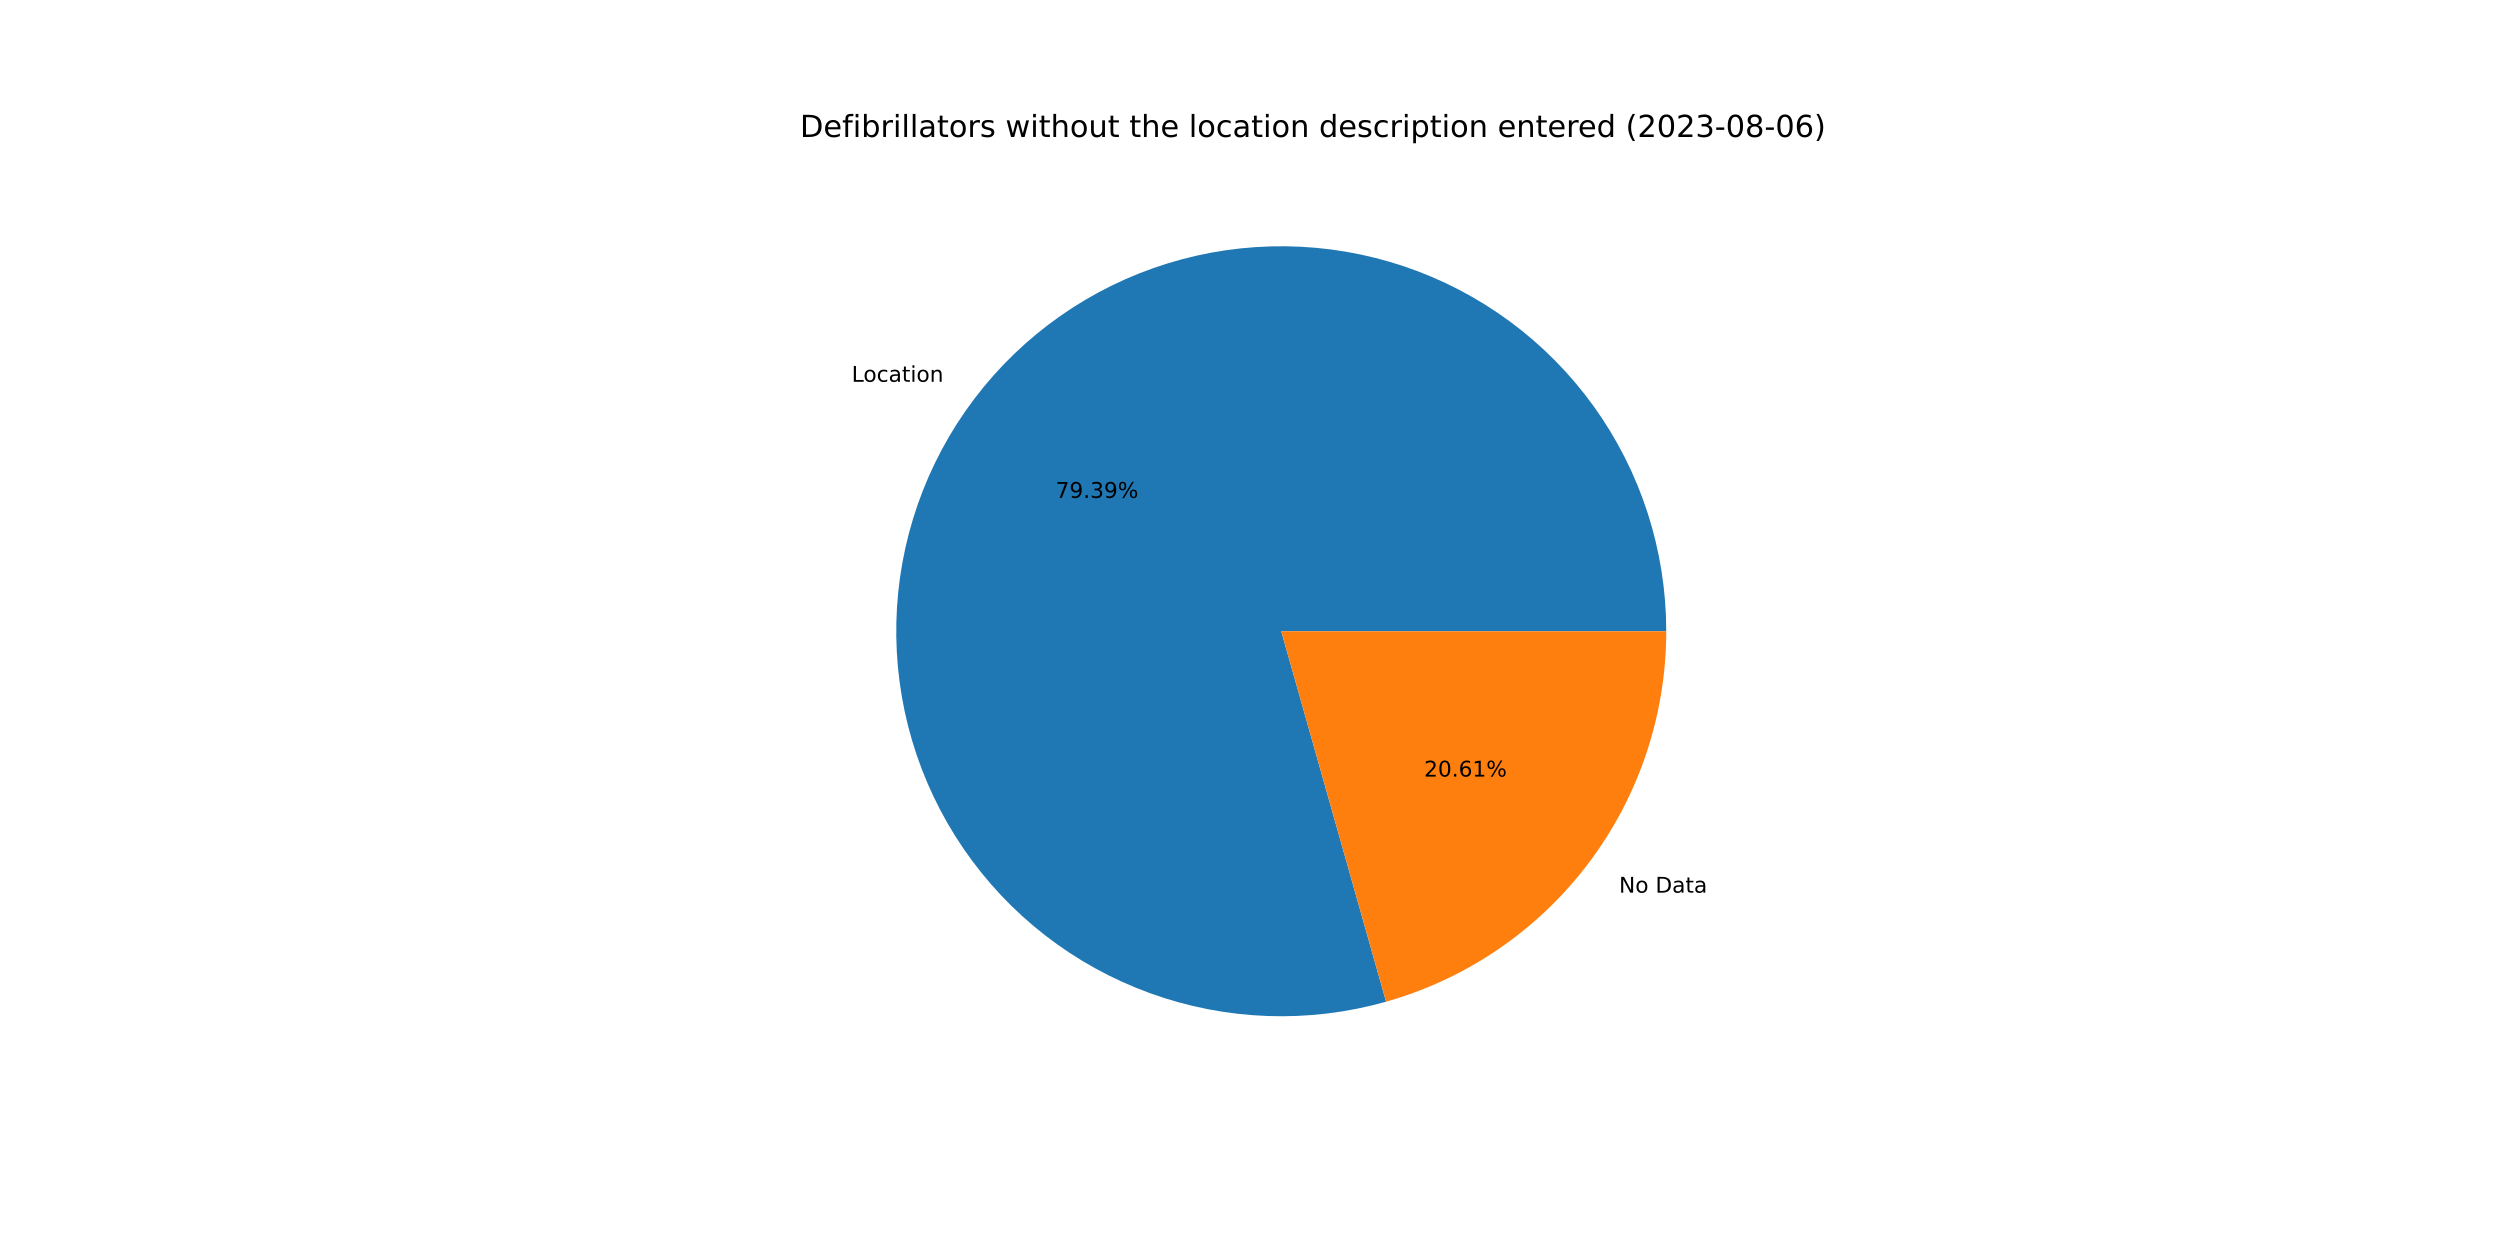
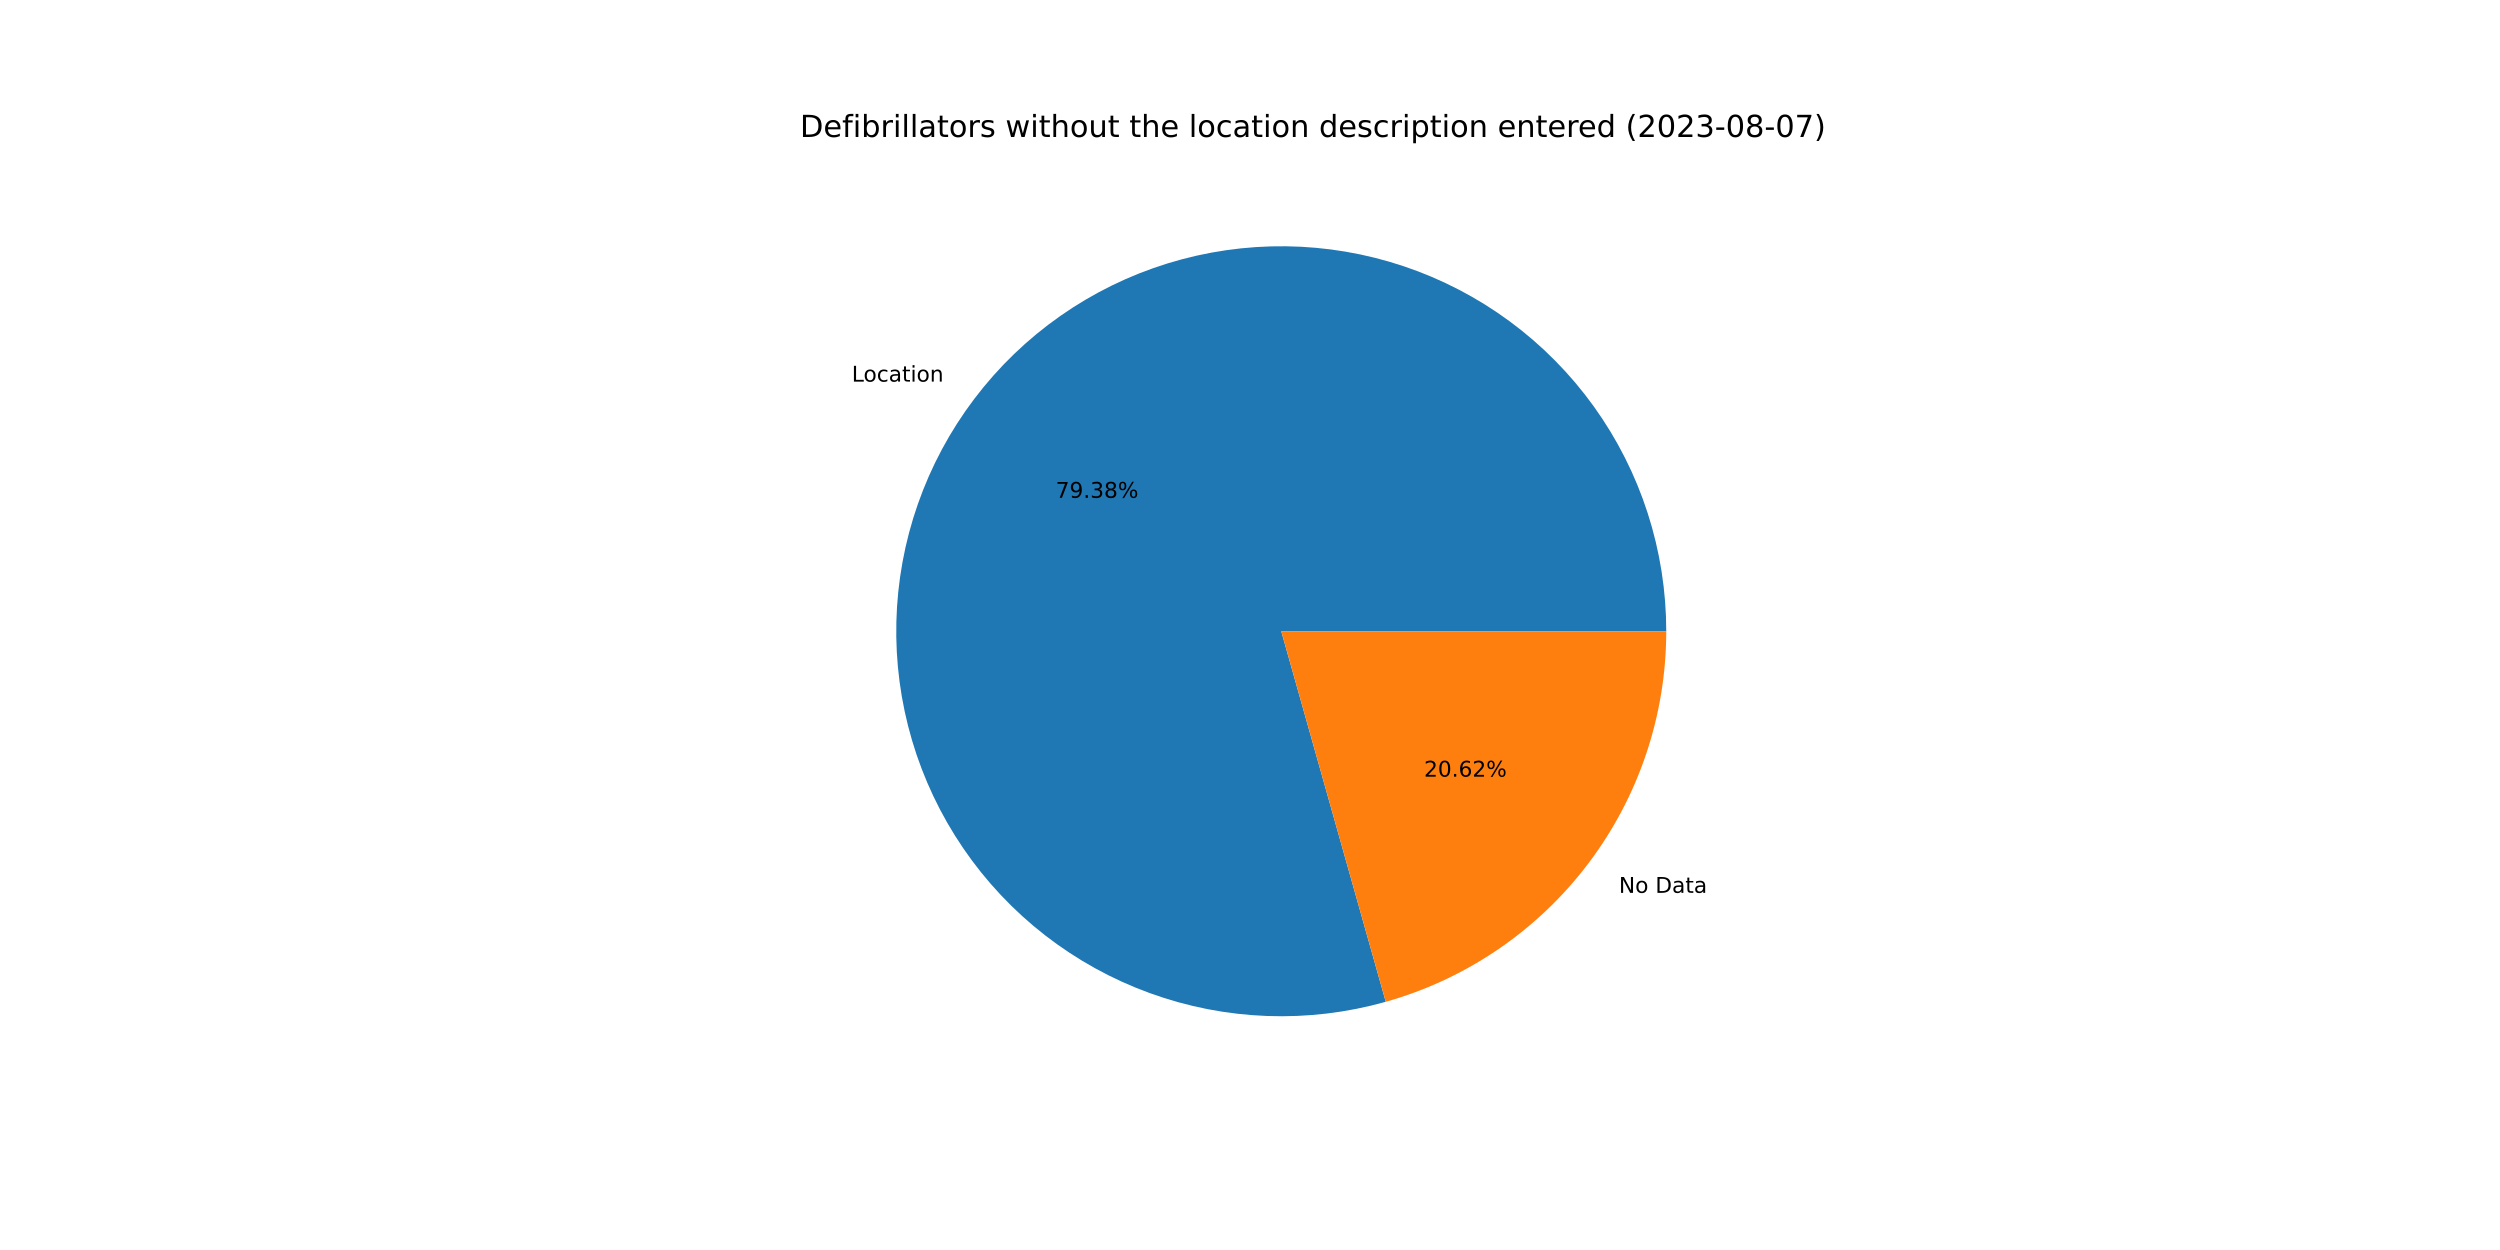
<svg xmlns="http://www.w3.org/2000/svg" xmlns:xlink="http://www.w3.org/1999/xlink" width="1152pt" height="576pt" viewBox="0 0 1152 576" version="1.1">
  <defs>
    <style type="text/css">*{stroke-linejoin: round; stroke-linecap: butt}</style>
  </defs>
  <g id="figure_1">
    <g id="patch_1">
      <path d="M 0 576  L 1152 576  L 1152 0  L 0 0  z " style="fill: #ffffff" />
    </g>
    <g id="axes_1">
      <g id="patch_2">
-         <path d="M 767.808 290.88  C 767.808 272.407 764.923 254.046 759.256 236.463  C 753.59 218.88 745.211 202.29 734.425 187.292  C 723.638 172.295 710.575 159.074 695.708 148.108  C 680.842 137.143 664.353 128.566 646.839 122.689  C 629.325 116.812 611.001 113.706 592.529 113.485  C 574.056 113.263 555.663 115.928 538.013 121.383  C 520.363 126.838 503.673 135.017 488.548 145.623  C 473.422 156.228 460.045 169.132 448.902 183.866  C 437.759 198.6 428.985 214.985 422.898 232.427  C 416.812 249.869 413.486 268.155 413.043 286.623  C 412.6 305.091 415.044 323.516 420.287 341.23  C 425.53 358.944 433.507 375.73 443.931 390.982  C 454.355 406.234 467.097 419.764 481.696 431.084  C 496.296 442.403 512.574 451.373 529.941 457.668  C 547.309 463.964 565.554 467.508 584.015 468.173  C 602.477 468.838 620.929 466.615 638.705 461.585  L 590.4 290.88  L 767.808 290.88  z " style="fill: #1f77b4" />
+         <path d="M 767.808 290.88  C 767.808 272.41 764.924 254.052 759.259 236.472  C 753.595 218.892 745.219 202.304 734.436 187.308  C 723.653 172.312 710.594 159.092 695.731 148.125  C 680.869 137.159 664.385 128.581 646.875 122.701  C 629.366 116.821 611.045 113.712 592.576 113.485  C 574.107 113.259 555.716 115.918 538.068 121.366  C 520.419 126.815 503.729 134.986 488.602 145.584  C 473.475 156.183 460.096 169.078 448.948 183.805  C 437.8 198.532 429.021 214.91 422.927 232.346  C 416.832 249.782 413.499 268.063 413.045 286.528  C 412.592 304.992 415.025 323.415 420.257 341.129  C 425.489 358.843 433.454 375.632 443.866 390.887  C 454.278 406.143 467.009 419.68 481.598 431.008  C 496.187 442.335 512.456 451.315 529.816 457.623  C 547.176 463.93 565.415 467.488 583.872 468.168  C 602.33 468.847 620.781 466.64 638.558 461.627  L 590.4 290.88  L 767.808 290.88  z " style="fill: #1f77b4" />
      </g>
      <g id="patch_3">
-         <path d="M 638.705 461.585  C 675.868 451.069 708.6 428.699 731.898 397.894  C 755.195 367.089 767.808 329.503 767.808 290.88  L 590.4 290.88  L 638.705 461.585  z " style="fill: #ff7f0e" />
+         <path d="M 638.558 461.627  C 675.756 451.135 708.525 428.77 731.852 397.955  C 755.178 367.139 767.808 329.529 767.808 290.88  L 590.4 290.88  L 638.558 461.627  z " style="fill: #ff7f0e" />
      </g>
      <g id="matplotlib.axis_1" />
      <g id="matplotlib.axis_2" />
      <g id="text_1">
-         <g transform="translate(392.4555 175.9242)scale(0.1 -0.1)">
+         <g transform="translate(392.5062 175.8572)scale(0.1 -0.1)">
          <defs>
            <path id="DejaVuSans-4c" d="M 628 4666  L 1259 4666  L 1259 531  L 3531 531  L 3531 0  L 628 0  L 628 4666  z " transform="scale(0.015625)" />
            <path id="DejaVuSans-6f" d="M 1959 3097  Q 1497 3097 1228 2736  Q 959 2375 959 1747  Q 959 1119 1226 758  Q 1494 397 1959 397  Q 2419 397 2687 759  Q 2956 1122 2956 1747  Q 2956 2369 2687 2733  Q 2419 3097 1959 3097  z M 1959 3584  Q 2709 3584 3137 3096  Q 3566 2609 3566 1747  Q 3566 888 3137 398  Q 2709 -91 1959 -91  Q 1206 -91 779 398  Q 353 888 353 1747  Q 353 2609 779 3096  Q 1206 3584 1959 3584  z " transform="scale(0.015625)" />
            <path id="DejaVuSans-63" d="M 3122 3366  L 3122 2828  Q 2878 2963 2633 3030  Q 2388 3097 2138 3097  Q 1578 3097 1268 2742  Q 959 2388 959 1747  Q 959 1106 1268 751  Q 1578 397 2138 397  Q 2388 397 2633 464  Q 2878 531 3122 666  L 3122 134  Q 2881 22 2623 -34  Q 2366 -91 2075 -91  Q 1284 -91 818 406  Q 353 903 353 1747  Q 353 2603 823 3093  Q 1294 3584 2113 3584  Q 2378 3584 2631 3529  Q 2884 3475 3122 3366  z " transform="scale(0.015625)" />
            <path id="DejaVuSans-61" d="M 2194 1759  Q 1497 1759 1228 1600  Q 959 1441 959 1056  Q 959 750 1161 570  Q 1363 391 1709 391  Q 2188 391 2477 730  Q 2766 1069 2766 1631  L 2766 1759  L 2194 1759  z M 3341 1997  L 3341 0  L 2766 0  L 2766 531  Q 2569 213 2275 61  Q 1981 -91 1556 -91  Q 1019 -91 701 211  Q 384 513 384 1019  Q 384 1609 779 1909  Q 1175 2209 1959 2209  L 2766 2209  L 2766 2266  Q 2766 2663 2505 2880  Q 2244 3097 1772 3097  Q 1472 3097 1187 3025  Q 903 2953 641 2809  L 641 3341  Q 956 3463 1253 3523  Q 1550 3584 1831 3584  Q 2591 3584 2966 3190  Q 3341 2797 3341 1997  z " transform="scale(0.015625)" />
            <path id="DejaVuSans-74" d="M 1172 4494  L 1172 3500  L 2356 3500  L 2356 3053  L 1172 3053  L 1172 1153  Q 1172 725 1289 603  Q 1406 481 1766 481  L 2356 481  L 2356 0  L 1766 0  Q 1100 0 847 248  Q 594 497 594 1153  L 594 3053  L 172 3053  L 172 3500  L 594 3500  L 594 4494  L 1172 4494  z " transform="scale(0.015625)" />
            <path id="DejaVuSans-69" d="M 603 3500  L 1178 3500  L 1178 0  L 603 0  L 603 3500  z M 603 4863  L 1178 4863  L 1178 4134  L 603 4134  L 603 4863  z " transform="scale(0.015625)" />
            <path id="DejaVuSans-6e" d="M 3513 2113  L 3513 0  L 2938 0  L 2938 2094  Q 2938 2591 2744 2837  Q 2550 3084 2163 3084  Q 1697 3084 1428 2787  Q 1159 2491 1159 1978  L 1159 0  L 581 0  L 581 3500  L 1159 3500  L 1159 2956  Q 1366 3272 1645 3428  Q 1925 3584 2291 3584  Q 2894 3584 3203 3211  Q 3513 2838 3513 2113  z " transform="scale(0.015625)" />
          </defs>
          <use xlink:href="#DejaVuSans-4c" />
          <use xlink:href="#DejaVuSans-6f" x="53.963" />
          <use xlink:href="#DejaVuSans-63" x="115.145" />
          <use xlink:href="#DejaVuSans-61" x="170.125" />
          <use xlink:href="#DejaVuSans-74" x="231.404" />
          <use xlink:href="#DejaVuSans-69" x="270.613" />
          <use xlink:href="#DejaVuSans-6f" x="298.396" />
          <use xlink:href="#DejaVuSans-6e" x="359.578" />
        </g>
      </g>
      <g id="text_2">
-         <g transform="translate(486.4364 229.4311)scale(0.1 -0.1)">
+         <g transform="translate(486.4641 229.3946)scale(0.1 -0.1)">
          <defs>
            <path id="DejaVuSans-37" d="M 525 4666  L 3525 4666  L 3525 4397  L 1831 0  L 1172 0  L 2766 4134  L 525 4134  L 525 4666  z " transform="scale(0.015625)" />
            <path id="DejaVuSans-39" d="M 703 97  L 703 672  Q 941 559 1184 500  Q 1428 441 1663 441  Q 2288 441 2617 861  Q 2947 1281 2994 2138  Q 2813 1869 2534 1725  Q 2256 1581 1919 1581  Q 1219 1581 811 2004  Q 403 2428 403 3163  Q 403 3881 828 4315  Q 1253 4750 1959 4750  Q 2769 4750 3195 4129  Q 3622 3509 3622 2328  Q 3622 1225 3098 567  Q 2575 -91 1691 -91  Q 1453 -91 1209 -44  Q 966 3 703 97  z M 1959 2075  Q 2384 2075 2632 2365  Q 2881 2656 2881 3163  Q 2881 3666 2632 3958  Q 2384 4250 1959 4250  Q 1534 4250 1286 3958  Q 1038 3666 1038 3163  Q 1038 2656 1286 2365  Q 1534 2075 1959 2075  z " transform="scale(0.015625)" />
            <path id="DejaVuSans-2e" d="M 684 794  L 1344 794  L 1344 0  L 684 0  L 684 794  z " transform="scale(0.015625)" />
            <path id="DejaVuSans-33" d="M 2597 2516  Q 3050 2419 3304 2112  Q 3559 1806 3559 1356  Q 3559 666 3084 287  Q 2609 -91 1734 -91  Q 1441 -91 1130 -33  Q 819 25 488 141  L 488 750  Q 750 597 1062 519  Q 1375 441 1716 441  Q 2309 441 2620 675  Q 2931 909 2931 1356  Q 2931 1769 2642 2001  Q 2353 2234 1838 2234  L 1294 2234  L 1294 2753  L 1863 2753  Q 2328 2753 2575 2939  Q 2822 3125 2822 3475  Q 2822 3834 2567 4026  Q 2313 4219 1838 4219  Q 1578 4219 1281 4162  Q 984 4106 628 3988  L 628 4550  Q 988 4650 1302 4700  Q 1616 4750 1894 4750  Q 2613 4750 3031 4423  Q 3450 4097 3450 3541  Q 3450 3153 3228 2886  Q 3006 2619 2597 2516  z " transform="scale(0.015625)" />
+             <path id="DejaVuSans-38" d="M 2034 2216  Q 1584 2216 1326 1975  Q 1069 1734 1069 1313  Q 1069 891 1326 650  Q 1584 409 2034 409  Q 2484 409 2743 651  Q 3003 894 3003 1313  Q 3003 1734 2745 1975  Q 2488 2216 2034 2216  z M 1403 2484  Q 997 2584 770 2862  Q 544 3141 544 3541  Q 544 4100 942 4425  Q 1341 4750 2034 4750  Q 2731 4750 3128 4425  Q 3525 4100 3525 3541  Q 3525 3141 3298 2862  Q 3072 2584 2669 2484  Q 3125 2378 3379 2068  Q 3634 1759 3634 1313  Q 3634 634 3220 271  Q 2806 -91 2034 -91  Q 1263 -91 848 271  Q 434 634 434 1313  Q 434 1759 690 2068  Q 947 2378 1403 2484  z M 1172 3481  Q 1172 3119 1398 2916  Q 1625 2713 2034 2713  Q 2441 2713 2670 2916  Q 2900 3119 2900 3481  Q 2900 3844 2670 4047  Q 2441 4250 2034 4250  Q 1625 4250 1398 4047  Q 1172 3844 1172 3481  z " transform="scale(0.015625)" />
            <path id="DejaVuSans-25" d="M 4653 2053  Q 4381 2053 4226 1822  Q 4072 1591 4072 1178  Q 4072 772 4226 539  Q 4381 306 4653 306  Q 4919 306 5073 539  Q 5228 772 5228 1178  Q 5228 1588 5073 1820  Q 4919 2053 4653 2053  z M 4653 2450  Q 5147 2450 5437 2106  Q 5728 1763 5728 1178  Q 5728 594 5436 251  Q 5144 -91 4653 -91  Q 4153 -91 3862 251  Q 3572 594 3572 1178  Q 3572 1766 3864 2108  Q 4156 2450 4653 2450  z M 1428 4353  Q 1159 4353 1004 4120  Q 850 3888 850 3481  Q 850 3069 1003 2837  Q 1156 2606 1428 2606  Q 1700 2606 1854 2837  Q 2009 3069 2009 3481  Q 2009 3884 1853 4118  Q 1697 4353 1428 4353  z M 4250 4750  L 4750 4750  L 1831 -91  L 1331 -91  L 4250 4750  z M 1428 4750  Q 1922 4750 2215 4408  Q 2509 4066 2509 3481  Q 2509 2891 2217 2550  Q 1925 2209 1428 2209  Q 931 2209 642 2551  Q 353 2894 353 3481  Q 353 4063 643 4406  Q 934 4750 1428 4750  z " transform="scale(0.015625)" />
          </defs>
          <use xlink:href="#DejaVuSans-37" />
          <use xlink:href="#DejaVuSans-39" x="63.623" />
          <use xlink:href="#DejaVuSans-2e" x="127.246" />
          <use xlink:href="#DejaVuSans-33" x="159.033" />
-           <use xlink:href="#DejaVuSans-39" x="222.656" />
+           <use xlink:href="#DejaVuSans-38" x="222.656" />
          <use xlink:href="#DejaVuSans-25" x="286.279" />
        </g>
      </g>
      <g id="text_3">
-         <g transform="translate(746.0476 411.3546)scale(0.1 -0.1)">
+         <g transform="translate(745.9969 411.4216)scale(0.1 -0.1)">
          <defs>
            <path id="DejaVuSans-4e" d="M 628 4666  L 1478 4666  L 3547 763  L 3547 4666  L 4159 4666  L 4159 0  L 3309 0  L 1241 3903  L 1241 0  L 628 0  L 628 4666  z " transform="scale(0.015625)" />
            <path id="DejaVuSans-20" transform="scale(0.015625)" />
            <path id="DejaVuSans-44" d="M 1259 4147  L 1259 519  L 2022 519  Q 2988 519 3436 956  Q 3884 1394 3884 2338  Q 3884 3275 3436 3711  Q 2988 4147 2022 4147  L 1259 4147  z M 628 4666  L 1925 4666  Q 3281 4666 3915 4102  Q 4550 3538 4550 2338  Q 4550 1131 3912 565  Q 3275 0 1925 0  L 628 0  L 628 4666  z " transform="scale(0.015625)" />
          </defs>
          <use xlink:href="#DejaVuSans-4e" />
          <use xlink:href="#DejaVuSans-6f" x="74.805" />
          <use xlink:href="#DejaVuSans-20" x="135.986" />
          <use xlink:href="#DejaVuSans-44" x="167.773" />
          <use xlink:href="#DejaVuSans-61" x="244.775" />
          <use xlink:href="#DejaVuSans-74" x="306.055" />
          <use xlink:href="#DejaVuSans-61" x="345.264" />
        </g>
      </g>
      <g id="text_4">
-         <g transform="translate(656.2339 357.8477)scale(0.1 -0.1)">
+         <g transform="translate(656.2062 357.8842)scale(0.1 -0.1)">
          <defs>
            <path id="DejaVuSans-32" d="M 1228 531  L 3431 531  L 3431 0  L 469 0  L 469 531  Q 828 903 1448 1529  Q 2069 2156 2228 2338  Q 2531 2678 2651 2914  Q 2772 3150 2772 3378  Q 2772 3750 2511 3984  Q 2250 4219 1831 4219  Q 1534 4219 1204 4116  Q 875 4013 500 3803  L 500 4441  Q 881 4594 1212 4672  Q 1544 4750 1819 4750  Q 2544 4750 2975 4387  Q 3406 4025 3406 3419  Q 3406 3131 3298 2873  Q 3191 2616 2906 2266  Q 2828 2175 2409 1742  Q 1991 1309 1228 531  z " transform="scale(0.015625)" />
            <path id="DejaVuSans-30" d="M 2034 4250  Q 1547 4250 1301 3770  Q 1056 3291 1056 2328  Q 1056 1369 1301 889  Q 1547 409 2034 409  Q 2525 409 2770 889  Q 3016 1369 3016 2328  Q 3016 3291 2770 3770  Q 2525 4250 2034 4250  z M 2034 4750  Q 2819 4750 3233 4129  Q 3647 3509 3647 2328  Q 3647 1150 3233 529  Q 2819 -91 2034 -91  Q 1250 -91 836 529  Q 422 1150 422 2328  Q 422 3509 836 4129  Q 1250 4750 2034 4750  z " transform="scale(0.015625)" />
            <path id="DejaVuSans-36" d="M 2113 2584  Q 1688 2584 1439 2293  Q 1191 2003 1191 1497  Q 1191 994 1439 701  Q 1688 409 2113 409  Q 2538 409 2786 701  Q 3034 994 3034 1497  Q 3034 2003 2786 2293  Q 2538 2584 2113 2584  z M 3366 4563  L 3366 3988  Q 3128 4100 2886 4159  Q 2644 4219 2406 4219  Q 1781 4219 1451 3797  Q 1122 3375 1075 2522  Q 1259 2794 1537 2939  Q 1816 3084 2150 3084  Q 2853 3084 3261 2657  Q 3669 2231 3669 1497  Q 3669 778 3244 343  Q 2819 -91 2113 -91  Q 1303 -91 875 529  Q 447 1150 447 2328  Q 447 3434 972 4092  Q 1497 4750 2381 4750  Q 2619 4750 2861 4703  Q 3103 4656 3366 4563  z " transform="scale(0.015625)" />
-             <path id="DejaVuSans-31" d="M 794 531  L 1825 531  L 1825 4091  L 703 3866  L 703 4441  L 1819 4666  L 2450 4666  L 2450 531  L 3481 531  L 3481 0  L 794 0  L 794 531  z " transform="scale(0.015625)" />
          </defs>
          <use xlink:href="#DejaVuSans-32" />
          <use xlink:href="#DejaVuSans-30" x="63.623" />
          <use xlink:href="#DejaVuSans-2e" x="127.246" />
          <use xlink:href="#DejaVuSans-36" x="159.033" />
-           <use xlink:href="#DejaVuSans-31" x="222.656" />
+           <use xlink:href="#DejaVuSans-32" x="222.656" />
          <use xlink:href="#DejaVuSans-25" x="286.279" />
        </g>
      </g>
      <g id="text_5">
        <g transform="translate(368.64 63.12)scale(0.14 -0.14)">
          <defs>
            <path id="DejaVuSans-65" d="M 3597 1894  L 3597 1613  L 953 1613  Q 991 1019 1311 708  Q 1631 397 2203 397  Q 2534 397 2845 478  Q 3156 559 3463 722  L 3463 178  Q 3153 47 2828 -22  Q 2503 -91 2169 -91  Q 1331 -91 842 396  Q 353 884 353 1716  Q 353 2575 817 3079  Q 1281 3584 2069 3584  Q 2775 3584 3186 3129  Q 3597 2675 3597 1894  z M 3022 2063  Q 3016 2534 2758 2815  Q 2500 3097 2075 3097  Q 1594 3097 1305 2825  Q 1016 2553 972 2059  L 3022 2063  z " transform="scale(0.015625)" />
            <path id="DejaVuSans-66" d="M 2375 4863  L 2375 4384  L 1825 4384  Q 1516 4384 1395 4259  Q 1275 4134 1275 3809  L 1275 3500  L 2222 3500  L 2222 3053  L 1275 3053  L 1275 0  L 697 0  L 697 3053  L 147 3053  L 147 3500  L 697 3500  L 697 3744  Q 697 4328 969 4595  Q 1241 4863 1831 4863  L 2375 4863  z " transform="scale(0.015625)" />
            <path id="DejaVuSans-62" d="M 3116 1747  Q 3116 2381 2855 2742  Q 2594 3103 2138 3103  Q 1681 3103 1420 2742  Q 1159 2381 1159 1747  Q 1159 1113 1420 752  Q 1681 391 2138 391  Q 2594 391 2855 752  Q 3116 1113 3116 1747  z M 1159 2969  Q 1341 3281 1617 3432  Q 1894 3584 2278 3584  Q 2916 3584 3314 3078  Q 3713 2572 3713 1747  Q 3713 922 3314 415  Q 2916 -91 2278 -91  Q 1894 -91 1617 61  Q 1341 213 1159 525  L 1159 0  L 581 0  L 581 4863  L 1159 4863  L 1159 2969  z " transform="scale(0.015625)" />
            <path id="DejaVuSans-72" d="M 2631 2963  Q 2534 3019 2420 3045  Q 2306 3072 2169 3072  Q 1681 3072 1420 2755  Q 1159 2438 1159 1844  L 1159 0  L 581 0  L 581 3500  L 1159 3500  L 1159 2956  Q 1341 3275 1631 3429  Q 1922 3584 2338 3584  Q 2397 3584 2469 3576  Q 2541 3569 2628 3553  L 2631 2963  z " transform="scale(0.015625)" />
            <path id="DejaVuSans-6c" d="M 603 4863  L 1178 4863  L 1178 0  L 603 0  L 603 4863  z " transform="scale(0.015625)" />
            <path id="DejaVuSans-73" d="M 2834 3397  L 2834 2853  Q 2591 2978 2328 3040  Q 2066 3103 1784 3103  Q 1356 3103 1142 2972  Q 928 2841 928 2578  Q 928 2378 1081 2264  Q 1234 2150 1697 2047  L 1894 2003  Q 2506 1872 2764 1633  Q 3022 1394 3022 966  Q 3022 478 2636 193  Q 2250 -91 1575 -91  Q 1294 -91 989 -36  Q 684 19 347 128  L 347 722  Q 666 556 975 473  Q 1284 391 1588 391  Q 1994 391 2212 530  Q 2431 669 2431 922  Q 2431 1156 2273 1281  Q 2116 1406 1581 1522  L 1381 1569  Q 847 1681 609 1914  Q 372 2147 372 2553  Q 372 3047 722 3315  Q 1072 3584 1716 3584  Q 2034 3584 2315 3537  Q 2597 3491 2834 3397  z " transform="scale(0.015625)" />
            <path id="DejaVuSans-77" d="M 269 3500  L 844 3500  L 1563 769  L 2278 3500  L 2956 3500  L 3675 769  L 4391 3500  L 4966 3500  L 4050 0  L 3372 0  L 2619 2869  L 1863 0  L 1184 0  L 269 3500  z " transform="scale(0.015625)" />
            <path id="DejaVuSans-68" d="M 3513 2113  L 3513 0  L 2938 0  L 2938 2094  Q 2938 2591 2744 2837  Q 2550 3084 2163 3084  Q 1697 3084 1428 2787  Q 1159 2491 1159 1978  L 1159 0  L 581 0  L 581 4863  L 1159 4863  L 1159 2956  Q 1366 3272 1645 3428  Q 1925 3584 2291 3584  Q 2894 3584 3203 3211  Q 3513 2838 3513 2113  z " transform="scale(0.015625)" />
            <path id="DejaVuSans-75" d="M 544 1381  L 544 3500  L 1119 3500  L 1119 1403  Q 1119 906 1312 657  Q 1506 409 1894 409  Q 2359 409 2629 706  Q 2900 1003 2900 1516  L 2900 3500  L 3475 3500  L 3475 0  L 2900 0  L 2900 538  Q 2691 219 2414 64  Q 2138 -91 1772 -91  Q 1169 -91 856 284  Q 544 659 544 1381  z M 1991 3584  L 1991 3584  z " transform="scale(0.015625)" />
            <path id="DejaVuSans-64" d="M 2906 2969  L 2906 4863  L 3481 4863  L 3481 0  L 2906 0  L 2906 525  Q 2725 213 2448 61  Q 2172 -91 1784 -91  Q 1150 -91 751 415  Q 353 922 353 1747  Q 353 2572 751 3078  Q 1150 3584 1784 3584  Q 2172 3584 2448 3432  Q 2725 3281 2906 2969  z M 947 1747  Q 947 1113 1208 752  Q 1469 391 1925 391  Q 2381 391 2643 752  Q 2906 1113 2906 1747  Q 2906 2381 2643 2742  Q 2381 3103 1925 3103  Q 1469 3103 1208 2742  Q 947 2381 947 1747  z " transform="scale(0.015625)" />
            <path id="DejaVuSans-70" d="M 1159 525  L 1159 -1331  L 581 -1331  L 581 3500  L 1159 3500  L 1159 2969  Q 1341 3281 1617 3432  Q 1894 3584 2278 3584  Q 2916 3584 3314 3078  Q 3713 2572 3713 1747  Q 3713 922 3314 415  Q 2916 -91 2278 -91  Q 1894 -91 1617 61  Q 1341 213 1159 525  z M 3116 1747  Q 3116 2381 2855 2742  Q 2594 3103 2138 3103  Q 1681 3103 1420 2742  Q 1159 2381 1159 1747  Q 1159 1113 1420 752  Q 1681 391 2138 391  Q 2594 391 2855 752  Q 3116 1113 3116 1747  z " transform="scale(0.015625)" />
            <path id="DejaVuSans-28" d="M 1984 4856  Q 1566 4138 1362 3434  Q 1159 2731 1159 2009  Q 1159 1288 1364 580  Q 1569 -128 1984 -844  L 1484 -844  Q 1016 -109 783 600  Q 550 1309 550 2009  Q 550 2706 781 3412  Q 1013 4119 1484 4856  L 1984 4856  z " transform="scale(0.015625)" />
            <path id="DejaVuSans-2d" d="M 313 2009  L 1997 2009  L 1997 1497  L 313 1497  L 313 2009  z " transform="scale(0.015625)" />
-             <path id="DejaVuSans-38" d="M 2034 2216  Q 1584 2216 1326 1975  Q 1069 1734 1069 1313  Q 1069 891 1326 650  Q 1584 409 2034 409  Q 2484 409 2743 651  Q 3003 894 3003 1313  Q 3003 1734 2745 1975  Q 2488 2216 2034 2216  z M 1403 2484  Q 997 2584 770 2862  Q 544 3141 544 3541  Q 544 4100 942 4425  Q 1341 4750 2034 4750  Q 2731 4750 3128 4425  Q 3525 4100 3525 3541  Q 3525 3141 3298 2862  Q 3072 2584 2669 2484  Q 3125 2378 3379 2068  Q 3634 1759 3634 1313  Q 3634 634 3220 271  Q 2806 -91 2034 -91  Q 1263 -91 848 271  Q 434 634 434 1313  Q 434 1759 690 2068  Q 947 2378 1403 2484  z M 1172 3481  Q 1172 3119 1398 2916  Q 1625 2713 2034 2713  Q 2441 2713 2670 2916  Q 2900 3119 2900 3481  Q 2900 3844 2670 4047  Q 2441 4250 2034 4250  Q 1625 4250 1398 4047  Q 1172 3844 1172 3481  z " transform="scale(0.015625)" />
            <path id="DejaVuSans-29" d="M 513 4856  L 1013 4856  Q 1481 4119 1714 3412  Q 1947 2706 1947 2009  Q 1947 1309 1714 600  Q 1481 -109 1013 -844  L 513 -844  Q 928 -128 1133 580  Q 1338 1288 1338 2009  Q 1338 2731 1133 3434  Q 928 4138 513 4856  z " transform="scale(0.015625)" />
          </defs>
          <use xlink:href="#DejaVuSans-44" />
          <use xlink:href="#DejaVuSans-65" x="77.002" />
          <use xlink:href="#DejaVuSans-66" x="138.525" />
          <use xlink:href="#DejaVuSans-69" x="173.73" />
          <use xlink:href="#DejaVuSans-62" x="201.514" />
          <use xlink:href="#DejaVuSans-72" x="264.99" />
          <use xlink:href="#DejaVuSans-69" x="306.104" />
          <use xlink:href="#DejaVuSans-6c" x="333.887" />
          <use xlink:href="#DejaVuSans-6c" x="361.67" />
          <use xlink:href="#DejaVuSans-61" x="389.453" />
          <use xlink:href="#DejaVuSans-74" x="450.732" />
          <use xlink:href="#DejaVuSans-6f" x="489.941" />
          <use xlink:href="#DejaVuSans-72" x="551.123" />
          <use xlink:href="#DejaVuSans-73" x="592.236" />
          <use xlink:href="#DejaVuSans-20" x="644.336" />
          <use xlink:href="#DejaVuSans-77" x="676.123" />
          <use xlink:href="#DejaVuSans-69" x="757.91" />
          <use xlink:href="#DejaVuSans-74" x="785.693" />
          <use xlink:href="#DejaVuSans-68" x="824.902" />
          <use xlink:href="#DejaVuSans-6f" x="888.281" />
          <use xlink:href="#DejaVuSans-75" x="949.463" />
          <use xlink:href="#DejaVuSans-74" x="1012.842" />
          <use xlink:href="#DejaVuSans-20" x="1052.051" />
          <use xlink:href="#DejaVuSans-74" x="1083.838" />
          <use xlink:href="#DejaVuSans-68" x="1123.047" />
          <use xlink:href="#DejaVuSans-65" x="1186.426" />
          <use xlink:href="#DejaVuSans-20" x="1247.949" />
          <use xlink:href="#DejaVuSans-6c" x="1279.736" />
          <use xlink:href="#DejaVuSans-6f" x="1307.52" />
          <use xlink:href="#DejaVuSans-63" x="1368.701" />
          <use xlink:href="#DejaVuSans-61" x="1423.682" />
          <use xlink:href="#DejaVuSans-74" x="1484.961" />
          <use xlink:href="#DejaVuSans-69" x="1524.17" />
          <use xlink:href="#DejaVuSans-6f" x="1551.953" />
          <use xlink:href="#DejaVuSans-6e" x="1613.135" />
          <use xlink:href="#DejaVuSans-20" x="1676.514" />
          <use xlink:href="#DejaVuSans-64" x="1708.301" />
          <use xlink:href="#DejaVuSans-65" x="1771.777" />
          <use xlink:href="#DejaVuSans-73" x="1833.301" />
          <use xlink:href="#DejaVuSans-63" x="1885.4" />
          <use xlink:href="#DejaVuSans-72" x="1940.381" />
          <use xlink:href="#DejaVuSans-69" x="1981.494" />
          <use xlink:href="#DejaVuSans-70" x="2009.277" />
          <use xlink:href="#DejaVuSans-74" x="2072.754" />
          <use xlink:href="#DejaVuSans-69" x="2111.963" />
          <use xlink:href="#DejaVuSans-6f" x="2139.746" />
          <use xlink:href="#DejaVuSans-6e" x="2200.928" />
          <use xlink:href="#DejaVuSans-20" x="2264.307" />
          <use xlink:href="#DejaVuSans-65" x="2296.094" />
          <use xlink:href="#DejaVuSans-6e" x="2357.617" />
          <use xlink:href="#DejaVuSans-74" x="2420.996" />
          <use xlink:href="#DejaVuSans-65" x="2460.205" />
          <use xlink:href="#DejaVuSans-72" x="2521.729" />
          <use xlink:href="#DejaVuSans-65" x="2560.592" />
          <use xlink:href="#DejaVuSans-64" x="2622.115" />
          <use xlink:href="#DejaVuSans-20" x="2685.592" />
          <use xlink:href="#DejaVuSans-28" x="2717.379" />
          <use xlink:href="#DejaVuSans-32" x="2756.393" />
          <use xlink:href="#DejaVuSans-30" x="2820.016" />
          <use xlink:href="#DejaVuSans-32" x="2883.639" />
          <use xlink:href="#DejaVuSans-33" x="2947.262" />
          <use xlink:href="#DejaVuSans-2d" x="3010.885" />
          <use xlink:href="#DejaVuSans-30" x="3046.969" />
          <use xlink:href="#DejaVuSans-38" x="3110.592" />
          <use xlink:href="#DejaVuSans-2d" x="3174.215" />
          <use xlink:href="#DejaVuSans-30" x="3210.299" />
-           <use xlink:href="#DejaVuSans-36" x="3273.922" />
+           <use xlink:href="#DejaVuSans-37" x="3273.922" />
          <use xlink:href="#DejaVuSans-29" x="3337.545" />
        </g>
      </g>
    </g>
  </g>
</svg>
